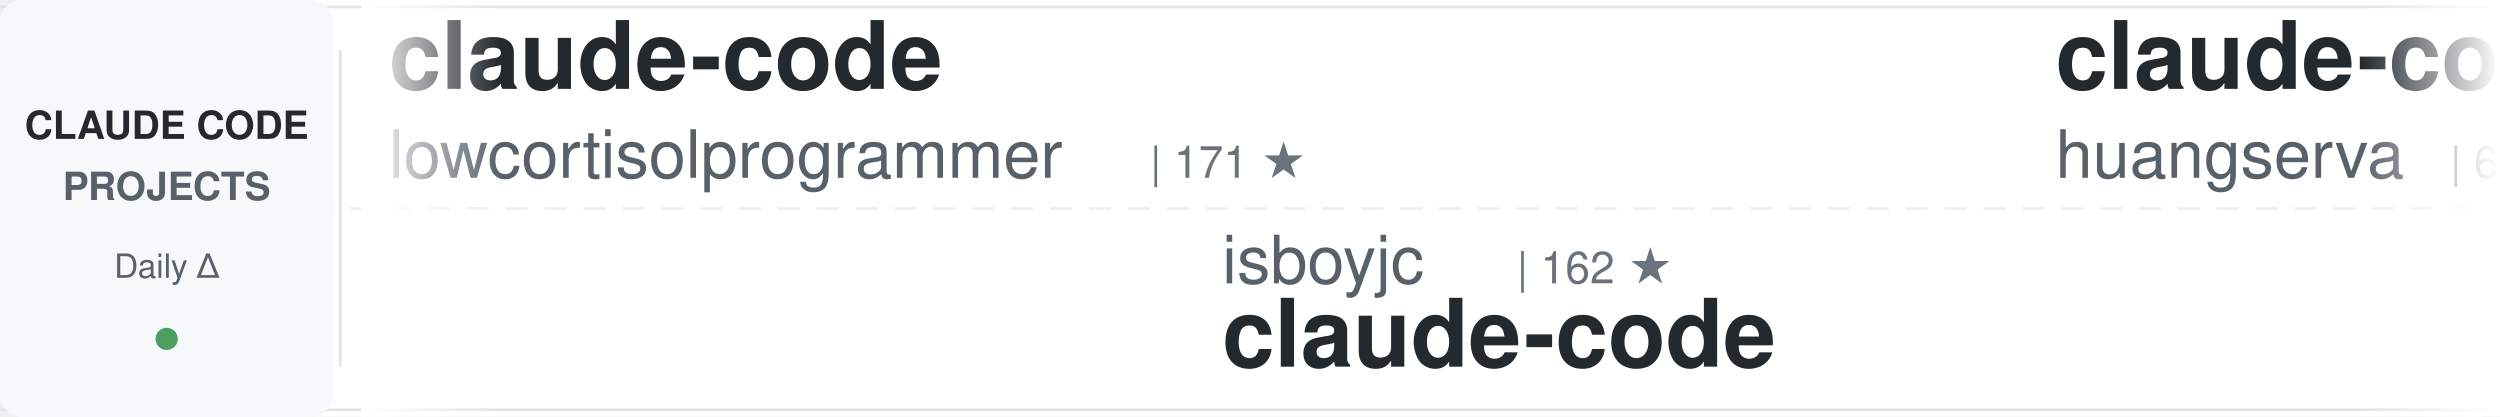
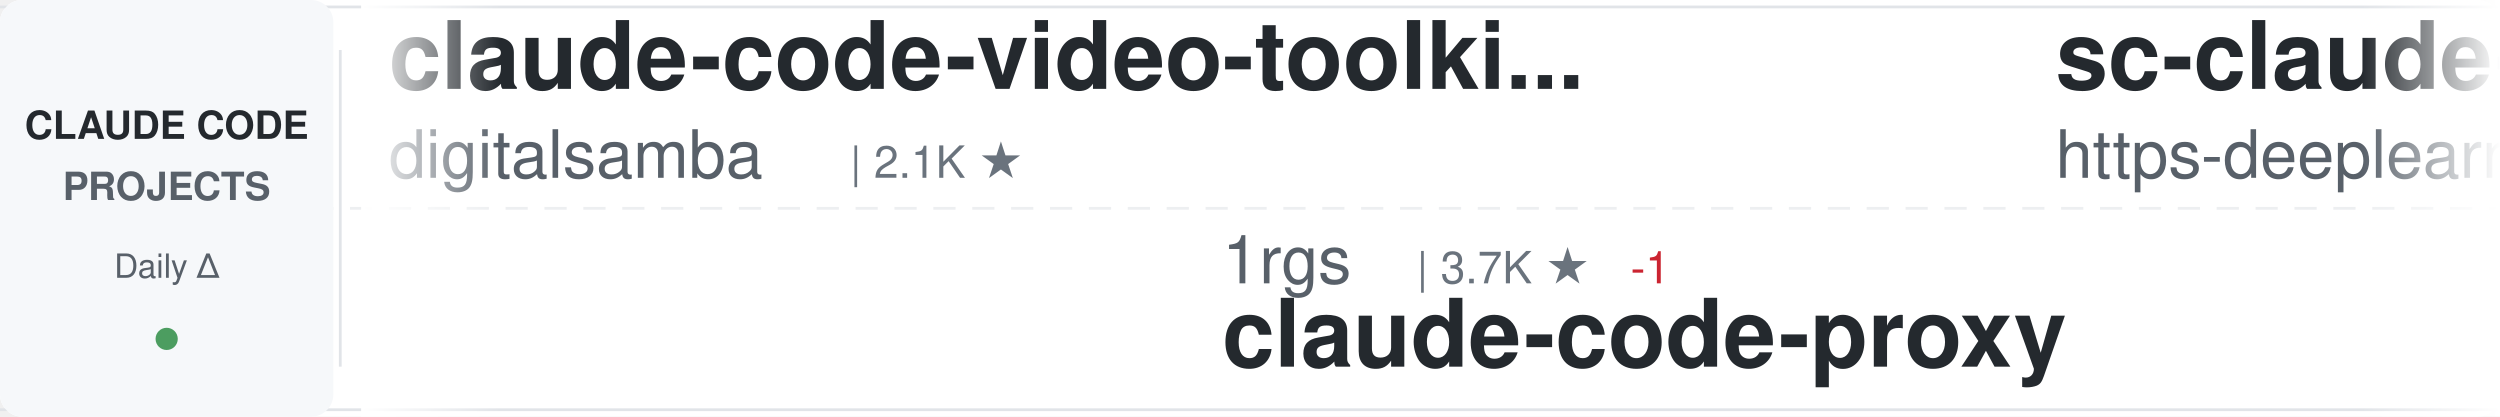
<svg xmlns="http://www.w3.org/2000/svg" width="900" height="150">
  <defs>
    <linearGradient id="awesomeLeftFade" x1="0%" y1="0%" x2="100%" y2="0%">
      <stop offset="0%" style="stop-color:#ffffff;stop-opacity:1" />
      <stop offset="100%" style="stop-color:#ffffff;stop-opacity:0" />
    </linearGradient>
    <linearGradient id="awesomeRightFade" x1="0%" y1="0%" x2="100%" y2="0%">
      <stop offset="0%" style="stop-color:#ffffff;stop-opacity:0" />
      <stop offset="100%" style="stop-color:#ffffff;stop-opacity:1" />
    </linearGradient>
  </defs>
  <rect width="900" height="150" fill="#ffffff" rx="8" />
  <rect x="0" y="2" width="900" height="1" fill="#e1e4e8" />
  <rect x="0" y="147" width="900" height="1" fill="#e1e4e8" />
  <line x1="0" y1="75" x2="900" y2="75" stroke="#e1e4e8" stroke-width="1" stroke-dasharray="8 6" opacity="0.6" />
  <rect x="0" y="0" width="120" height="150" fill="#f6f8fa" rx="8" />
  <text x="60" y="50" font-family="-apple-system, BlinkMacSystemFont, 'Segoe UI', Helvetica, Arial, sans-serif" font-size="14" font-weight="600" fill="#24292e" text-anchor="middle">CLAUDE CODE</text>
  <text x="60" y="72" font-family="-apple-system, BlinkMacSystemFont, 'Segoe UI', Helvetica, Arial, sans-serif" font-size="14" font-weight="600" fill="#586069" text-anchor="middle">PROJECTS</text>
  <text x="60" y="100" font-family="-apple-system, BlinkMacSystemFont, 'Segoe UI', Helvetica, Arial, sans-serif" font-size="12" font-weight="500" fill="#586069" text-anchor="middle">Daily Δ</text>
  <circle cx="60" cy="122" r="4" fill="#22863a" opacity="0.8" />
  <rect x="122" y="18" width="1" height="114" fill="#e1e4e8" />
  <clipPath id="awesomeTickerClip">
    <rect x="130" y="0" width="770" height="150" />
  </clipPath>
  <g clip-path="url(#awesomeTickerClip)">
    <g id="awesomeTickerItems">
      <animateTransform attributeName="transform" attributeType="XML" type="translate" from="0 0" to="-3000 0" dur="54s" repeatCount="indefinite" />
      <g transform="translate(0, 0)">
-         <text x="140" y="32" font-family="-apple-system, BlinkMacSystemFont, 'Segoe UI', Helvetica, Arial, sans-serif" font-size="34" font-weight="600" fill="#24292e">claude-code</text>
-         <text x="140" y="64" font-family="-apple-system, BlinkMacSystemFont, 'Segoe UI', Helvetica, Arial, sans-serif" font-size="24" font-weight="400" fill="#586069">lowcortisolprogrammer</text>
-         <text x="414" y="64" font-family="-apple-system, BlinkMacSystemFont, 'Segoe UI', Helvetica, Arial, sans-serif" font-size="16" font-weight="500" fill="#6a737d">| 171 ★</text>
+         <text x="140" y="32" font-family="-apple-system, BlinkMacSystemFont, 'Segoe UI', Helvetica, Arial, sans-serif" font-size="34" font-weight="600" fill="#24292e">claude-code-video-toolki...</text>
+         <text x="140" y="64" font-family="-apple-system, BlinkMacSystemFont, 'Segoe UI', Helvetica, Arial, sans-serif" font-size="24" font-weight="400" fill="#586069">digitalsamba</text>
+         <text x="306" y="64" font-family="-apple-system, BlinkMacSystemFont, 'Segoe UI', Helvetica, Arial, sans-serif" font-size="16" font-weight="500" fill="#6a737d">| 2.1K ★</text>
      </g>
      <g transform="translate(300, 0)">
-         <text x="140" y="102" font-family="-apple-system, BlinkMacSystemFont, 'Segoe UI', Helvetica, Arial, sans-serif" font-size="24" font-weight="400" fill="#586069">isboyjc</text>
-         <text x="246" y="102" font-family="-apple-system, BlinkMacSystemFont, 'Segoe UI', Helvetica, Arial, sans-serif" font-size="16" font-weight="500" fill="#6a737d">| 162 ★</text>
+         <text x="140" y="102" font-family="-apple-system, BlinkMacSystemFont, 'Segoe UI', Helvetica, Arial, sans-serif" font-size="24" font-weight="400" fill="#586069">1rgs</text>
+         <text x="210" y="102" font-family="-apple-system, BlinkMacSystemFont, 'Segoe UI', Helvetica, Arial, sans-serif" font-size="16" font-weight="500" fill="#6a737d">| 3.7K ★</text>
+         <text x="287" y="102" font-family="-apple-system, BlinkMacSystemFont, 'Segoe UI', Helvetica, Arial, sans-serif" font-size="16" font-weight="500" fill="#cb2431"> -1</text>
+         <text x="140" y="132" font-family="-apple-system, BlinkMacSystemFont, 'Segoe UI', Helvetica, Arial, sans-serif" font-size="34" font-weight="600" fill="#24292e">claude-code-proxy</text>
+       </g>
+       <g transform="translate(600, 0)">
+         <text x="140" y="32" font-family="-apple-system, BlinkMacSystemFont, 'Segoe UI', Helvetica, Arial, sans-serif" font-size="34" font-weight="600" fill="#24292e">sc-claude-code-files</text>
+         <text x="140" y="64" font-family="-apple-system, BlinkMacSystemFont, 'Segoe UI', Helvetica, Arial, sans-serif" font-size="24" font-weight="400" fill="#586069">https-deeplearning-ai</text>
+         <text x="414" y="64" font-family="-apple-system, BlinkMacSystemFont, 'Segoe UI', Helvetica, Arial, sans-serif" font-size="16" font-weight="500" fill="#6a737d">| 548 ★</text>
+       </g>
+       <g transform="translate(900, 0)">
+         <text x="140" y="102" font-family="-apple-system, BlinkMacSystemFont, 'Segoe UI', Helvetica, Arial, sans-serif" font-size="24" font-weight="400" fill="#586069">musistudio</text>
+         <text x="282" y="102" font-family="-apple-system, BlinkMacSystemFont, 'Segoe UI', Helvetica, Arial, sans-serif" font-size="16" font-weight="500" fill="#6a737d">| 37.2K ★</text>
+         <text x="368" y="102" font-family="-apple-system, BlinkMacSystemFont, 'Segoe UI', Helvetica, Arial, sans-serif" font-size="16" font-weight="500" fill="#22863a"> +1</text>
+         <text x="140" y="132" font-family="-apple-system, BlinkMacSystemFont, 'Segoe UI', Helvetica, Arial, sans-serif" font-size="34" font-weight="600" fill="#24292e">claude-code-router</text>
+       </g>
+       <g transform="translate(1200, 0)">
+         <text x="140" y="32" font-family="-apple-system, BlinkMacSystemFont, 'Segoe UI', Helvetica, Arial, sans-serif" font-size="34" font-weight="600" fill="#24292e">awesome-claude-code-tool...</text>
+         <text x="140" y="64" font-family="-apple-system, BlinkMacSystemFont, 'Segoe UI', Helvetica, Arial, sans-serif" font-size="24" font-weight="400" fill="#586069">rohitg00</text>
+         <text x="258" y="64" font-family="-apple-system, BlinkMacSystemFont, 'Segoe UI', Helvetica, Arial, sans-serif" font-size="16" font-weight="500" fill="#6a737d">| 2.6K ★</text>
+       </g>
+       <g transform="translate(1500, 0)">
+         <text x="140" y="102" font-family="-apple-system, BlinkMacSystemFont, 'Segoe UI', Helvetica, Arial, sans-serif" font-size="24" font-weight="400" fill="#586069">SeemSeam</text>
+         <text x="258" y="102" font-family="-apple-system, BlinkMacSystemFont, 'Segoe UI', Helvetica, Arial, sans-serif" font-size="16" font-weight="500" fill="#6a737d">| 3.5K ★</text>
+         <text x="140" y="132" font-family="-apple-system, BlinkMacSystemFont, 'Segoe UI', Helvetica, Arial, sans-serif" font-size="34" font-weight="600" fill="#24292e">claude_codex_bridge</text>
+       </g>
+       <g transform="translate(1800, 0)">
+         <text x="140" y="32" font-family="-apple-system, BlinkMacSystemFont, 'Segoe UI', Helvetica, Arial, sans-serif" font-size="34" font-weight="600" fill="#24292e">ClaudeCodeAgents</text>
+         <text x="140" y="64" font-family="-apple-system, BlinkMacSystemFont, 'Segoe UI', Helvetica, Arial, sans-serif" font-size="24" font-weight="400" fill="#586069">darcyegb</text>
+         <text x="258" y="64" font-family="-apple-system, BlinkMacSystemFont, 'Segoe UI', Helvetica, Arial, sans-serif" font-size="16" font-weight="500" fill="#6a737d">| 762 ★</text>
+       </g>
+       <g transform="translate(2100, 0)">
+         <text x="140" y="102" font-family="-apple-system, BlinkMacSystemFont, 'Segoe UI', Helvetica, Arial, sans-serif" font-size="24" font-weight="400" fill="#586069">OneRedOak</text>
+         <text x="270" y="102" font-family="-apple-system, BlinkMacSystemFont, 'Segoe UI', Helvetica, Arial, sans-serif" font-size="16" font-weight="500" fill="#6a737d">| 3.9K ★</text>
+         <text x="140" y="132" font-family="-apple-system, BlinkMacSystemFont, 'Segoe UI', Helvetica, Arial, sans-serif" font-size="34" font-weight="600" fill="#24292e">claude-code-workflows</text>
+       </g>
+       <g transform="translate(2400, 0)">
+         <text x="140" y="32" font-family="-apple-system, BlinkMacSystemFont, 'Segoe UI', Helvetica, Arial, sans-serif" font-size="34" font-weight="600" fill="#24292e">claude-code-analysis</text>
+         <text x="140" y="64" font-family="-apple-system, BlinkMacSystemFont, 'Segoe UI', Helvetica, Arial, sans-serif" font-size="24" font-weight="400" fill="#586069">liuup</text>
+         <text x="222" y="64" font-family="-apple-system, BlinkMacSystemFont, 'Segoe UI', Helvetica, Arial, sans-serif" font-size="16" font-weight="500" fill="#6a737d">| 3.9K ★</text>
+       </g>
+       <g transform="translate(2700, 0)">
+         <text x="140" y="102" font-family="-apple-system, BlinkMacSystemFont, 'Segoe UI', Helvetica, Arial, sans-serif" font-size="24" font-weight="400" fill="#586069">tanbiralam</text>
+         <text x="282" y="102" font-family="-apple-system, BlinkMacSystemFont, 'Segoe UI', Helvetica, Arial, sans-serif" font-size="16" font-weight="500" fill="#6a737d">| 2.3K ★</text>
+         <text x="359" y="102" font-family="-apple-system, BlinkMacSystemFont, 'Segoe UI', Helvetica, Arial, sans-serif" font-size="16" font-weight="500" fill="#22863a"> +1</text>
        <text x="140" y="132" font-family="-apple-system, BlinkMacSystemFont, 'Segoe UI', Helvetica, Arial, sans-serif" font-size="34" font-weight="600" fill="#24292e">claude-code</text>
      </g>
-       <g transform="translate(600, 0)">
-         <text x="140" y="32" font-family="-apple-system, BlinkMacSystemFont, 'Segoe UI', Helvetica, Arial, sans-serif" font-size="34" font-weight="600" fill="#24292e">claude-code-cli</text>
-         <text x="140" y="64" font-family="-apple-system, BlinkMacSystemFont, 'Segoe UI', Helvetica, Arial, sans-serif" font-size="24" font-weight="400" fill="#586069">huangserva</text>
-         <text x="282" y="64" font-family="-apple-system, BlinkMacSystemFont, 'Segoe UI', Helvetica, Arial, sans-serif" font-size="16" font-weight="500" fill="#6a737d">| 628 ★</text>
-       </g>
-       <g transform="translate(900, 0)">
-         <text x="140" y="102" font-family="-apple-system, BlinkMacSystemFont, 'Segoe UI', Helvetica, Arial, sans-serif" font-size="24" font-weight="400" fill="#586069">LING71671</text>
-         <text x="270" y="102" font-family="-apple-system, BlinkMacSystemFont, 'Segoe UI', Helvetica, Arial, sans-serif" font-size="16" font-weight="500" fill="#6a737d">| 949 ★</text>
-         <text x="140" y="132" font-family="-apple-system, BlinkMacSystemFont, 'Segoe UI', Helvetica, Arial, sans-serif" font-size="34" font-weight="600" fill="#24292e">Open-ClaudeCode</text>
-       </g>
-       <g transform="translate(1200, 0)">
-         <text x="140" y="32" font-family="-apple-system, BlinkMacSystemFont, 'Segoe UI', Helvetica, Arial, sans-serif" font-size="34" font-weight="600" fill="#24292e">claude-code</text>
-         <text x="140" y="64" font-family="-apple-system, BlinkMacSystemFont, 'Segoe UI', Helvetica, Arial, sans-serif" font-size="24" font-weight="400" fill="#586069">beilingcc</text>
-         <text x="270" y="64" font-family="-apple-system, BlinkMacSystemFont, 'Segoe UI', Helvetica, Arial, sans-serif" font-size="16" font-weight="500" fill="#6a737d">| 98 ★</text>
-       </g>
-       <g transform="translate(1500, 0)">
-         <text x="140" y="102" font-family="-apple-system, BlinkMacSystemFont, 'Segoe UI', Helvetica, Arial, sans-serif" font-size="24" font-weight="400" fill="#586069">anthropics</text>
-         <text x="282" y="102" font-family="-apple-system, BlinkMacSystemFont, 'Segoe UI', Helvetica, Arial, sans-serif" font-size="16" font-weight="500" fill="#6a737d">| 8.9K ★</text>
-         <text x="359" y="102" font-family="-apple-system, BlinkMacSystemFont, 'Segoe UI', Helvetica, Arial, sans-serif" font-size="16" font-weight="500" fill="#22863a"> +4</text>
-         <text x="140" y="132" font-family="-apple-system, BlinkMacSystemFont, 'Segoe UI', Helvetica, Arial, sans-serif" font-size="34" font-weight="600" fill="#24292e">claude-code-action</text>
-       </g>
-       <g transform="translate(1800, 0)">
-         <text x="140" y="32" font-family="-apple-system, BlinkMacSystemFont, 'Segoe UI', Helvetica, Arial, sans-serif" font-size="34" font-weight="600" fill="#24292e">claude-code-ultimate-gui...</text>
-         <text x="140" y="64" font-family="-apple-system, BlinkMacSystemFont, 'Segoe UI', Helvetica, Arial, sans-serif" font-size="24" font-weight="400" fill="#586069">FlorianBruniaux</text>
-         <text x="342" y="64" font-family="-apple-system, BlinkMacSystemFont, 'Segoe UI', Helvetica, Arial, sans-serif" font-size="16" font-weight="500" fill="#6a737d">| 6.0K ★</text>
-       </g>
-       <g transform="translate(2100, 0)">
-         <text x="140" y="102" font-family="-apple-system, BlinkMacSystemFont, 'Segoe UI', Helvetica, Arial, sans-serif" font-size="24" font-weight="400" fill="#586069">Alishahryar1</text>
-         <text x="306" y="102" font-family="-apple-system, BlinkMacSystemFont, 'Segoe UI', Helvetica, Arial, sans-serif" font-size="16" font-weight="500" fill="#6a737d">| 54.9K ★</text>
-         <text x="392" y="102" font-family="-apple-system, BlinkMacSystemFont, 'Segoe UI', Helvetica, Arial, sans-serif" font-size="16" font-weight="500" fill="#22863a"> +37</text>
-         <text x="140" y="132" font-family="-apple-system, BlinkMacSystemFont, 'Segoe UI', Helvetica, Arial, sans-serif" font-size="34" font-weight="600" fill="#24292e">free-claude-code</text>
-       </g>
-       <g transform="translate(2400, 0)">
-         <text x="140" y="32" font-family="-apple-system, BlinkMacSystemFont, 'Segoe UI', Helvetica, Arial, sans-serif" font-size="34" font-weight="600" fill="#24292e">everything-claude-code</text>
-         <text x="140" y="64" font-family="-apple-system, BlinkMacSystemFont, 'Segoe UI', Helvetica, Arial, sans-serif" font-size="24" font-weight="400" fill="#586069">WorldFlowAI</text>
-         <text x="294" y="64" font-family="-apple-system, BlinkMacSystemFont, 'Segoe UI', Helvetica, Arial, sans-serif" font-size="16" font-weight="500" fill="#6a737d">| 2.9K ★</text>
-         <text x="371" y="64" font-family="-apple-system, BlinkMacSystemFont, 'Segoe UI', Helvetica, Arial, sans-serif" font-size="16" font-weight="500" fill="#22863a"> +13</text>
-       </g>
-       <g transform="translate(2700, 0)">
-         <text x="140" y="102" font-family="-apple-system, BlinkMacSystemFont, 'Segoe UI', Helvetica, Arial, sans-serif" font-size="24" font-weight="400" fill="#586069">Windy3f3f3f3f</text>
-         <text x="318" y="102" font-family="-apple-system, BlinkMacSystemFont, 'Segoe UI', Helvetica, Arial, sans-serif" font-size="16" font-weight="500" fill="#6a737d">| 2.7K ★</text>
-         <text x="395" y="102" font-family="-apple-system, BlinkMacSystemFont, 'Segoe UI', Helvetica, Arial, sans-serif" font-size="16" font-weight="500" fill="#22863a"> +1</text>
-         <text x="140" y="132" font-family="-apple-system, BlinkMacSystemFont, 'Segoe UI', Helvetica, Arial, sans-serif" font-size="34" font-weight="600" fill="#24292e">claude-code-from-scratch</text>
-       </g>
      <g transform="translate(3000, 0)">
-         <text x="140" y="32" font-family="-apple-system, BlinkMacSystemFont, 'Segoe UI', Helvetica, Arial, sans-serif" font-size="34" font-weight="600" fill="#24292e">claude-code</text>
-         <text x="140" y="64" font-family="-apple-system, BlinkMacSystemFont, 'Segoe UI', Helvetica, Arial, sans-serif" font-size="24" font-weight="400" fill="#586069">lowcortisolprogrammer</text>
-         <text x="414" y="64" font-family="-apple-system, BlinkMacSystemFont, 'Segoe UI', Helvetica, Arial, sans-serif" font-size="16" font-weight="500" fill="#6a737d">| 171 ★</text>
+         <text x="140" y="32" font-family="-apple-system, BlinkMacSystemFont, 'Segoe UI', Helvetica, Arial, sans-serif" font-size="34" font-weight="600" fill="#24292e">claude-code-video-toolki...</text>
+         <text x="140" y="64" font-family="-apple-system, BlinkMacSystemFont, 'Segoe UI', Helvetica, Arial, sans-serif" font-size="24" font-weight="400" fill="#586069">digitalsamba</text>
+         <text x="306" y="64" font-family="-apple-system, BlinkMacSystemFont, 'Segoe UI', Helvetica, Arial, sans-serif" font-size="16" font-weight="500" fill="#6a737d">| 2.1K ★</text>
      </g>
      <g transform="translate(3300, 0)">
-         <text x="140" y="102" font-family="-apple-system, BlinkMacSystemFont, 'Segoe UI', Helvetica, Arial, sans-serif" font-size="24" font-weight="400" fill="#586069">isboyjc</text>
-         <text x="246" y="102" font-family="-apple-system, BlinkMacSystemFont, 'Segoe UI', Helvetica, Arial, sans-serif" font-size="16" font-weight="500" fill="#6a737d">| 162 ★</text>
-         <text x="140" y="132" font-family="-apple-system, BlinkMacSystemFont, 'Segoe UI', Helvetica, Arial, sans-serif" font-size="34" font-weight="600" fill="#24292e">claude-code</text>
+         <text x="140" y="102" font-family="-apple-system, BlinkMacSystemFont, 'Segoe UI', Helvetica, Arial, sans-serif" font-size="24" font-weight="400" fill="#586069">1rgs</text>
+         <text x="210" y="102" font-family="-apple-system, BlinkMacSystemFont, 'Segoe UI', Helvetica, Arial, sans-serif" font-size="16" font-weight="500" fill="#6a737d">| 3.7K ★</text>
+         <text x="287" y="102" font-family="-apple-system, BlinkMacSystemFont, 'Segoe UI', Helvetica, Arial, sans-serif" font-size="16" font-weight="500" fill="#cb2431"> -1</text>
+         <text x="140" y="132" font-family="-apple-system, BlinkMacSystemFont, 'Segoe UI', Helvetica, Arial, sans-serif" font-size="34" font-weight="600" fill="#24292e">claude-code-proxy</text>
      </g>
      <g transform="translate(3600, 0)">
-         <text x="140" y="32" font-family="-apple-system, BlinkMacSystemFont, 'Segoe UI', Helvetica, Arial, sans-serif" font-size="34" font-weight="600" fill="#24292e">claude-code-cli</text>
-         <text x="140" y="64" font-family="-apple-system, BlinkMacSystemFont, 'Segoe UI', Helvetica, Arial, sans-serif" font-size="24" font-weight="400" fill="#586069">huangserva</text>
-         <text x="282" y="64" font-family="-apple-system, BlinkMacSystemFont, 'Segoe UI', Helvetica, Arial, sans-serif" font-size="16" font-weight="500" fill="#6a737d">| 628 ★</text>
+         <text x="140" y="32" font-family="-apple-system, BlinkMacSystemFont, 'Segoe UI', Helvetica, Arial, sans-serif" font-size="34" font-weight="600" fill="#24292e">sc-claude-code-files</text>
+         <text x="140" y="64" font-family="-apple-system, BlinkMacSystemFont, 'Segoe UI', Helvetica, Arial, sans-serif" font-size="24" font-weight="400" fill="#586069">https-deeplearning-ai</text>
+         <text x="414" y="64" font-family="-apple-system, BlinkMacSystemFont, 'Segoe UI', Helvetica, Arial, sans-serif" font-size="16" font-weight="500" fill="#6a737d">| 548 ★</text>
      </g>
      <g transform="translate(3900, 0)">
-         <text x="140" y="102" font-family="-apple-system, BlinkMacSystemFont, 'Segoe UI', Helvetica, Arial, sans-serif" font-size="24" font-weight="400" fill="#586069">LING71671</text>
-         <text x="270" y="102" font-family="-apple-system, BlinkMacSystemFont, 'Segoe UI', Helvetica, Arial, sans-serif" font-size="16" font-weight="500" fill="#6a737d">| 949 ★</text>
-         <text x="140" y="132" font-family="-apple-system, BlinkMacSystemFont, 'Segoe UI', Helvetica, Arial, sans-serif" font-size="34" font-weight="600" fill="#24292e">Open-ClaudeCode</text>
+         <text x="140" y="102" font-family="-apple-system, BlinkMacSystemFont, 'Segoe UI', Helvetica, Arial, sans-serif" font-size="24" font-weight="400" fill="#586069">musistudio</text>
+         <text x="282" y="102" font-family="-apple-system, BlinkMacSystemFont, 'Segoe UI', Helvetica, Arial, sans-serif" font-size="16" font-weight="500" fill="#6a737d">| 37.2K ★</text>
+         <text x="368" y="102" font-family="-apple-system, BlinkMacSystemFont, 'Segoe UI', Helvetica, Arial, sans-serif" font-size="16" font-weight="500" fill="#22863a"> +1</text>
+         <text x="140" y="132" font-family="-apple-system, BlinkMacSystemFont, 'Segoe UI', Helvetica, Arial, sans-serif" font-size="34" font-weight="600" fill="#24292e">claude-code-router</text>
      </g>
    </g>
  </g>
  <rect x="130" y="0" width="50" height="150" fill="url(#awesomeLeftFade)" />
  <rect x="850" y="0" width="50" height="150" fill="url(#awesomeRightFade)" />
</svg>
